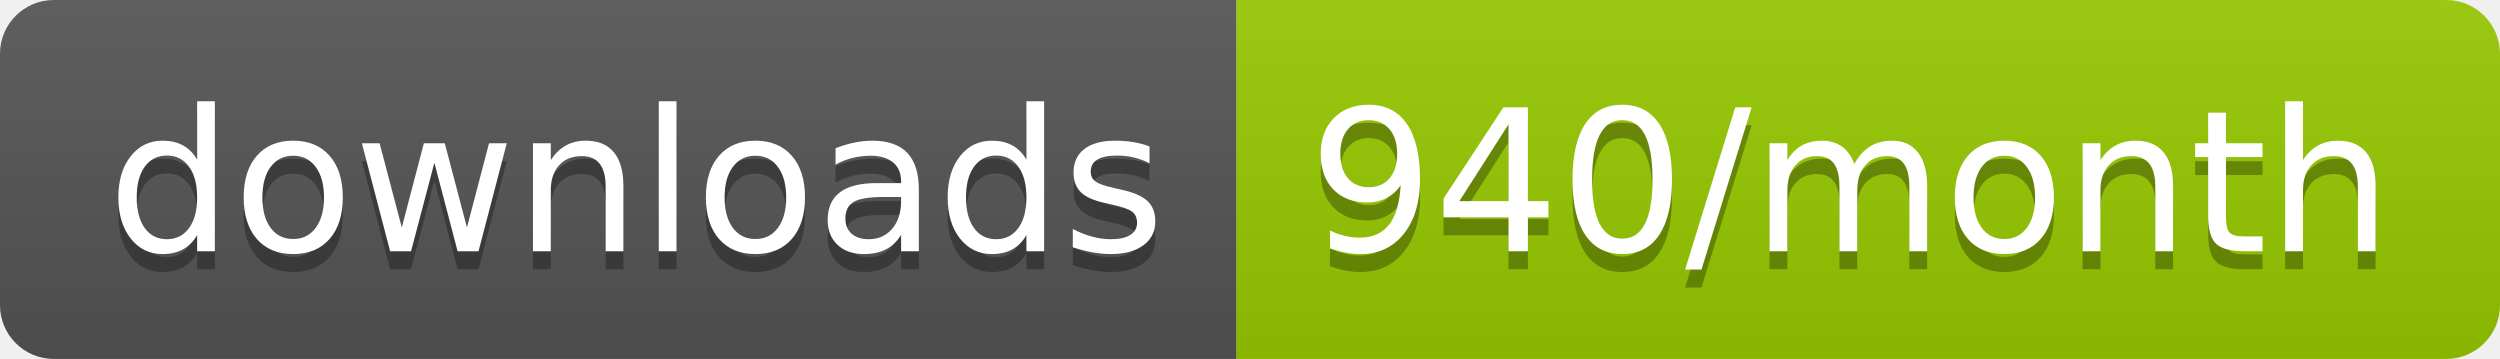
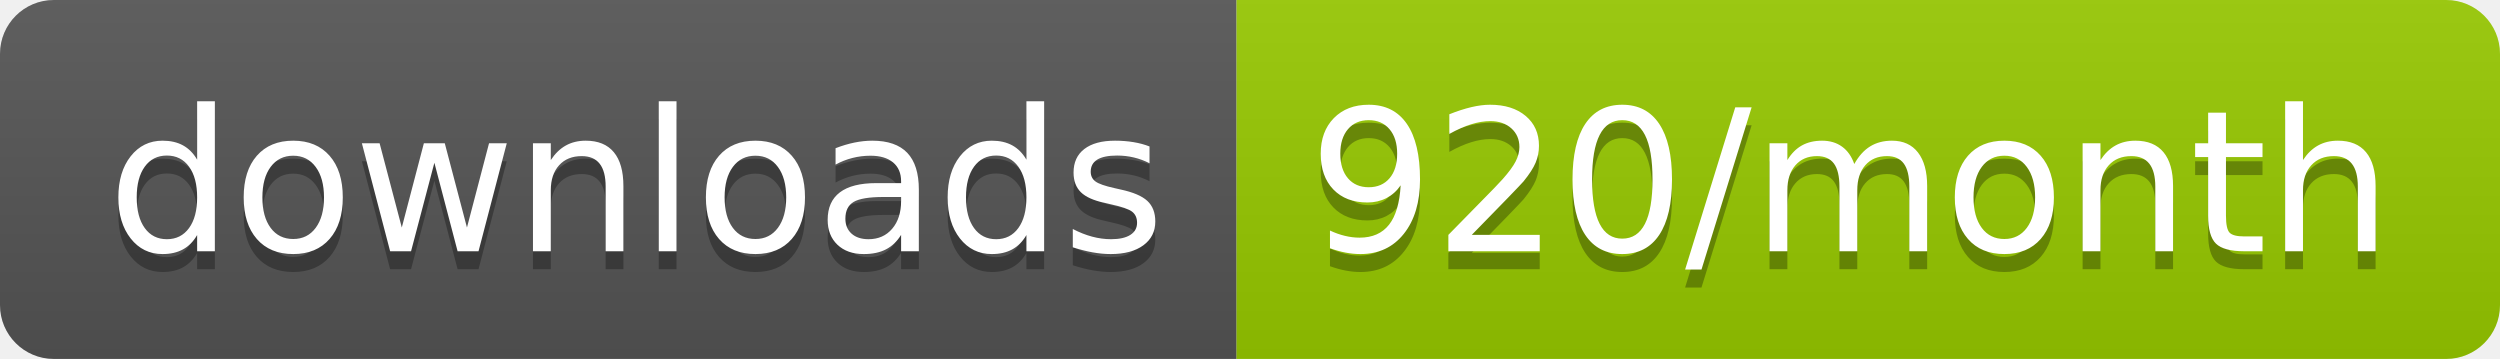
<svg xmlns="http://www.w3.org/2000/svg" width="139.3" height="20">
  <linearGradient id="smooth" x2="0" y2="100%">
    <stop offset="0" stop-color="#bbb" stop-opacity=".1" />
    <stop offset="1" stop-opacity=".1" />
  </linearGradient>
  <clipPath id="round">
    <rect width="139.3" height="20" rx="3" fill="#fff" />
  </clipPath>
  <g clip-path="url(#round)">
    <rect width="68.9" height="20" fill="#555" />
    <rect x="68.9" width="70.4" height="20" fill="#97CA00" />
    <rect width="139.3" height="20" fill="url(#smooth)" />
  </g>
  <g fill="#fff" text-anchor="middle" font-family="DejaVu Sans,Verdana,Geneva,sans-serif" font-size="110">
    <text x="354.5" y="150" fill="#010101" fill-opacity=".3" transform="scale(0.1)" textLength="589.0" lengthAdjust="spacing">downloads</text>
    <text x="354.5" y="140" transform="scale(0.1)" textLength="589.0" lengthAdjust="spacing">downloads</text>
-     <text x="1031.0" y="150" fill="#010101" fill-opacity=".3" transform="scale(0.1)" textLength="604.0" lengthAdjust="spacing">940/month</text>
-     <text x="1031.0" y="140" transform="scale(0.1)" textLength="604.0" lengthAdjust="spacing">940/month</text>
+     <text x="1031.0" y="150" fill="#010101" fill-opacity=".3" transform="scale(0.1)" textLength="604.0" lengthAdjust="spacing">920/month</text>
+     <text x="1031.0" y="140" transform="scale(0.1)" textLength="604.0" lengthAdjust="spacing">920/month</text>
  </g>
</svg>
